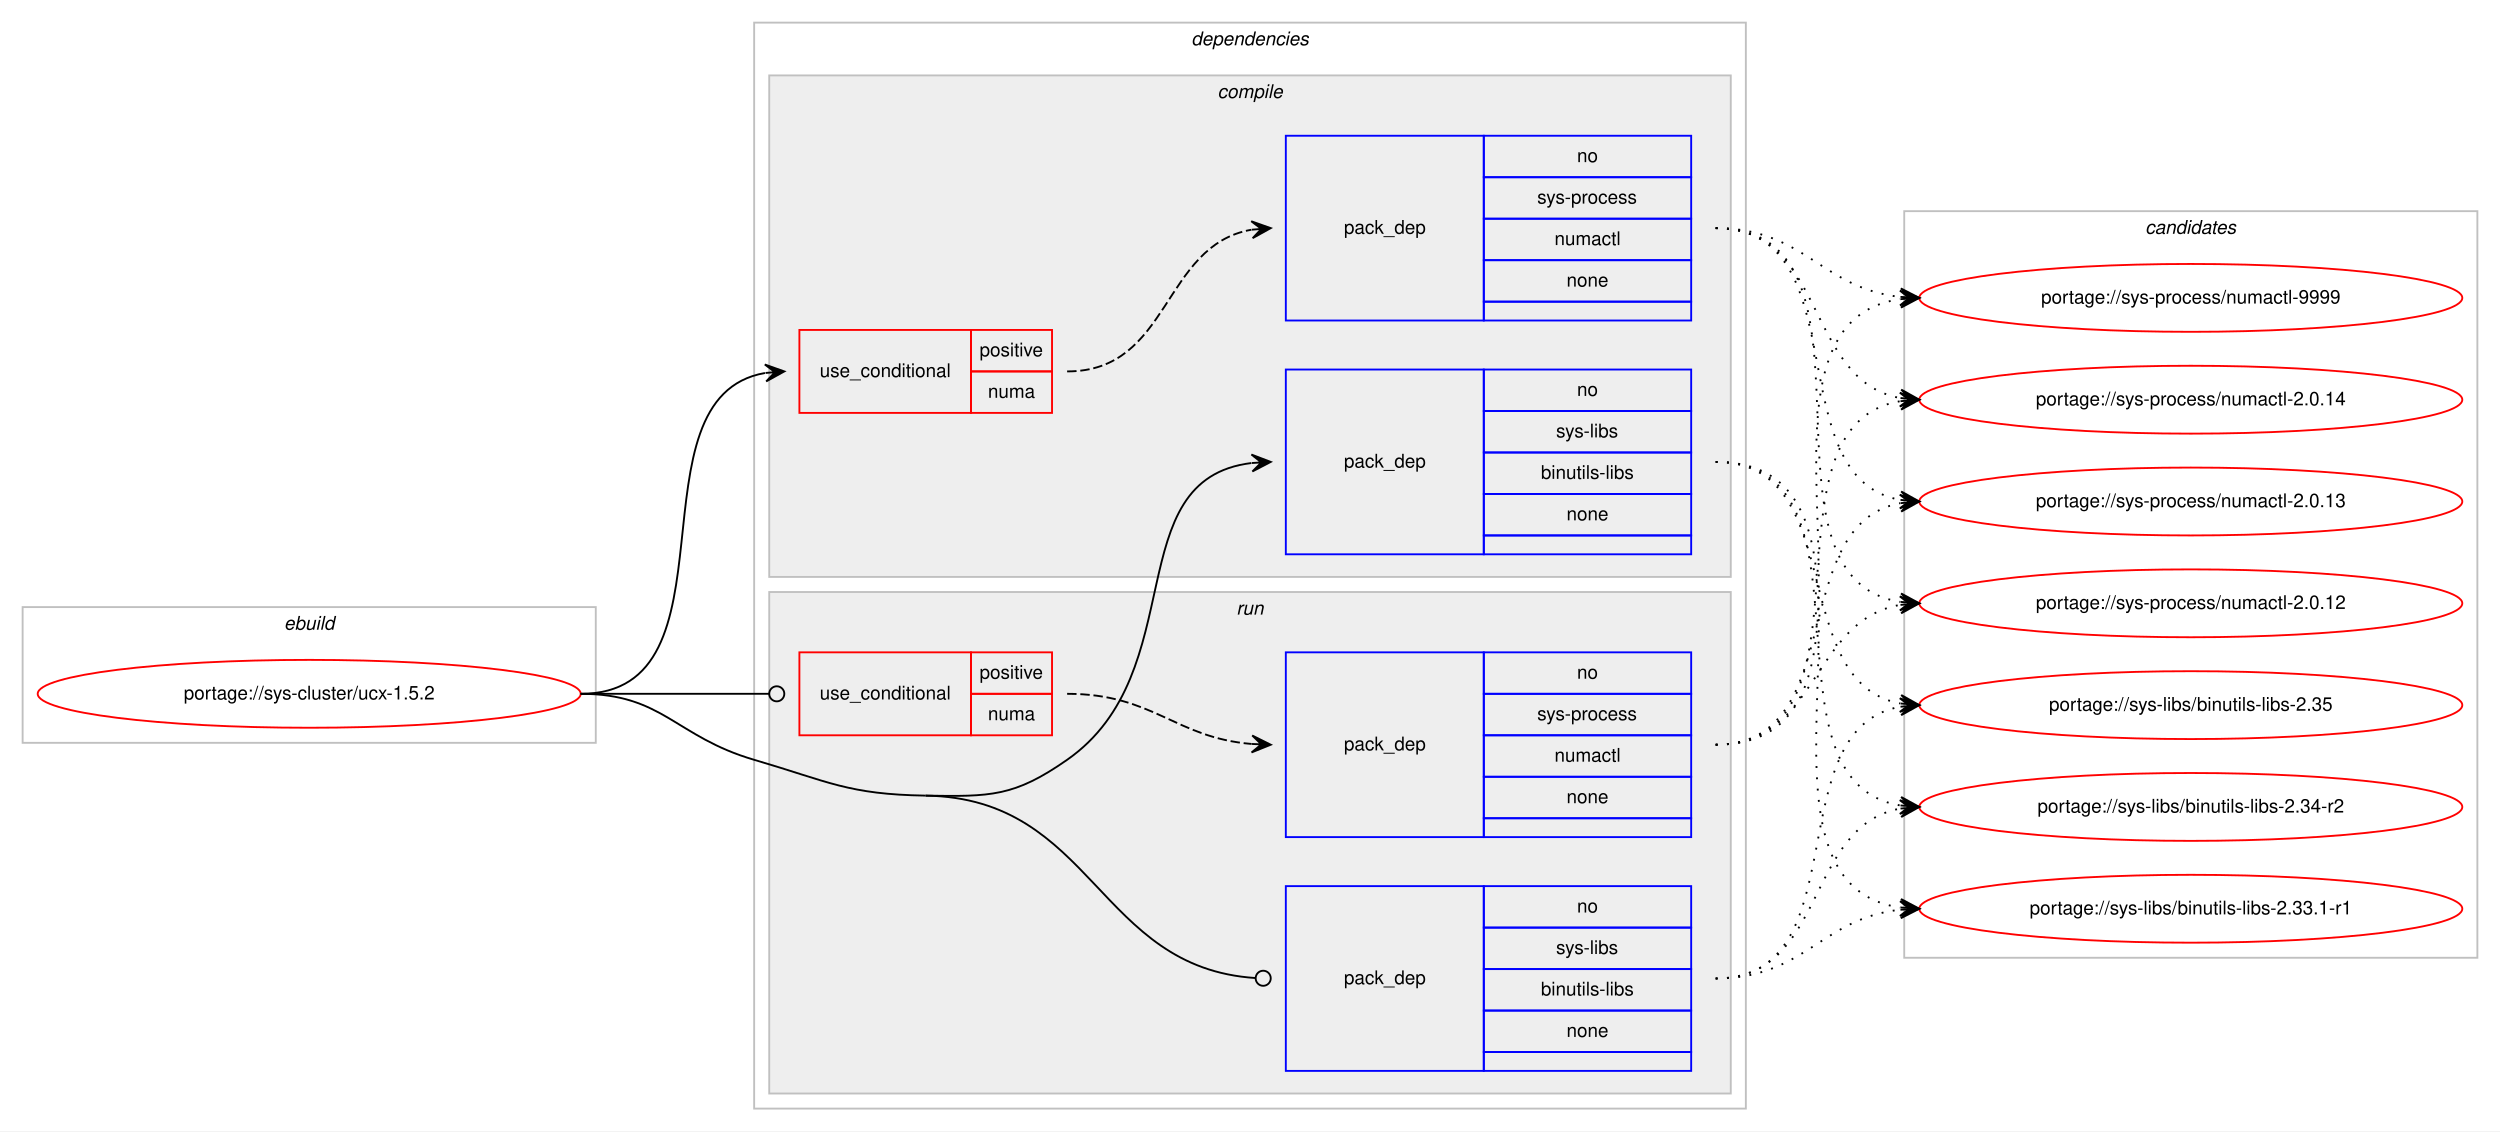
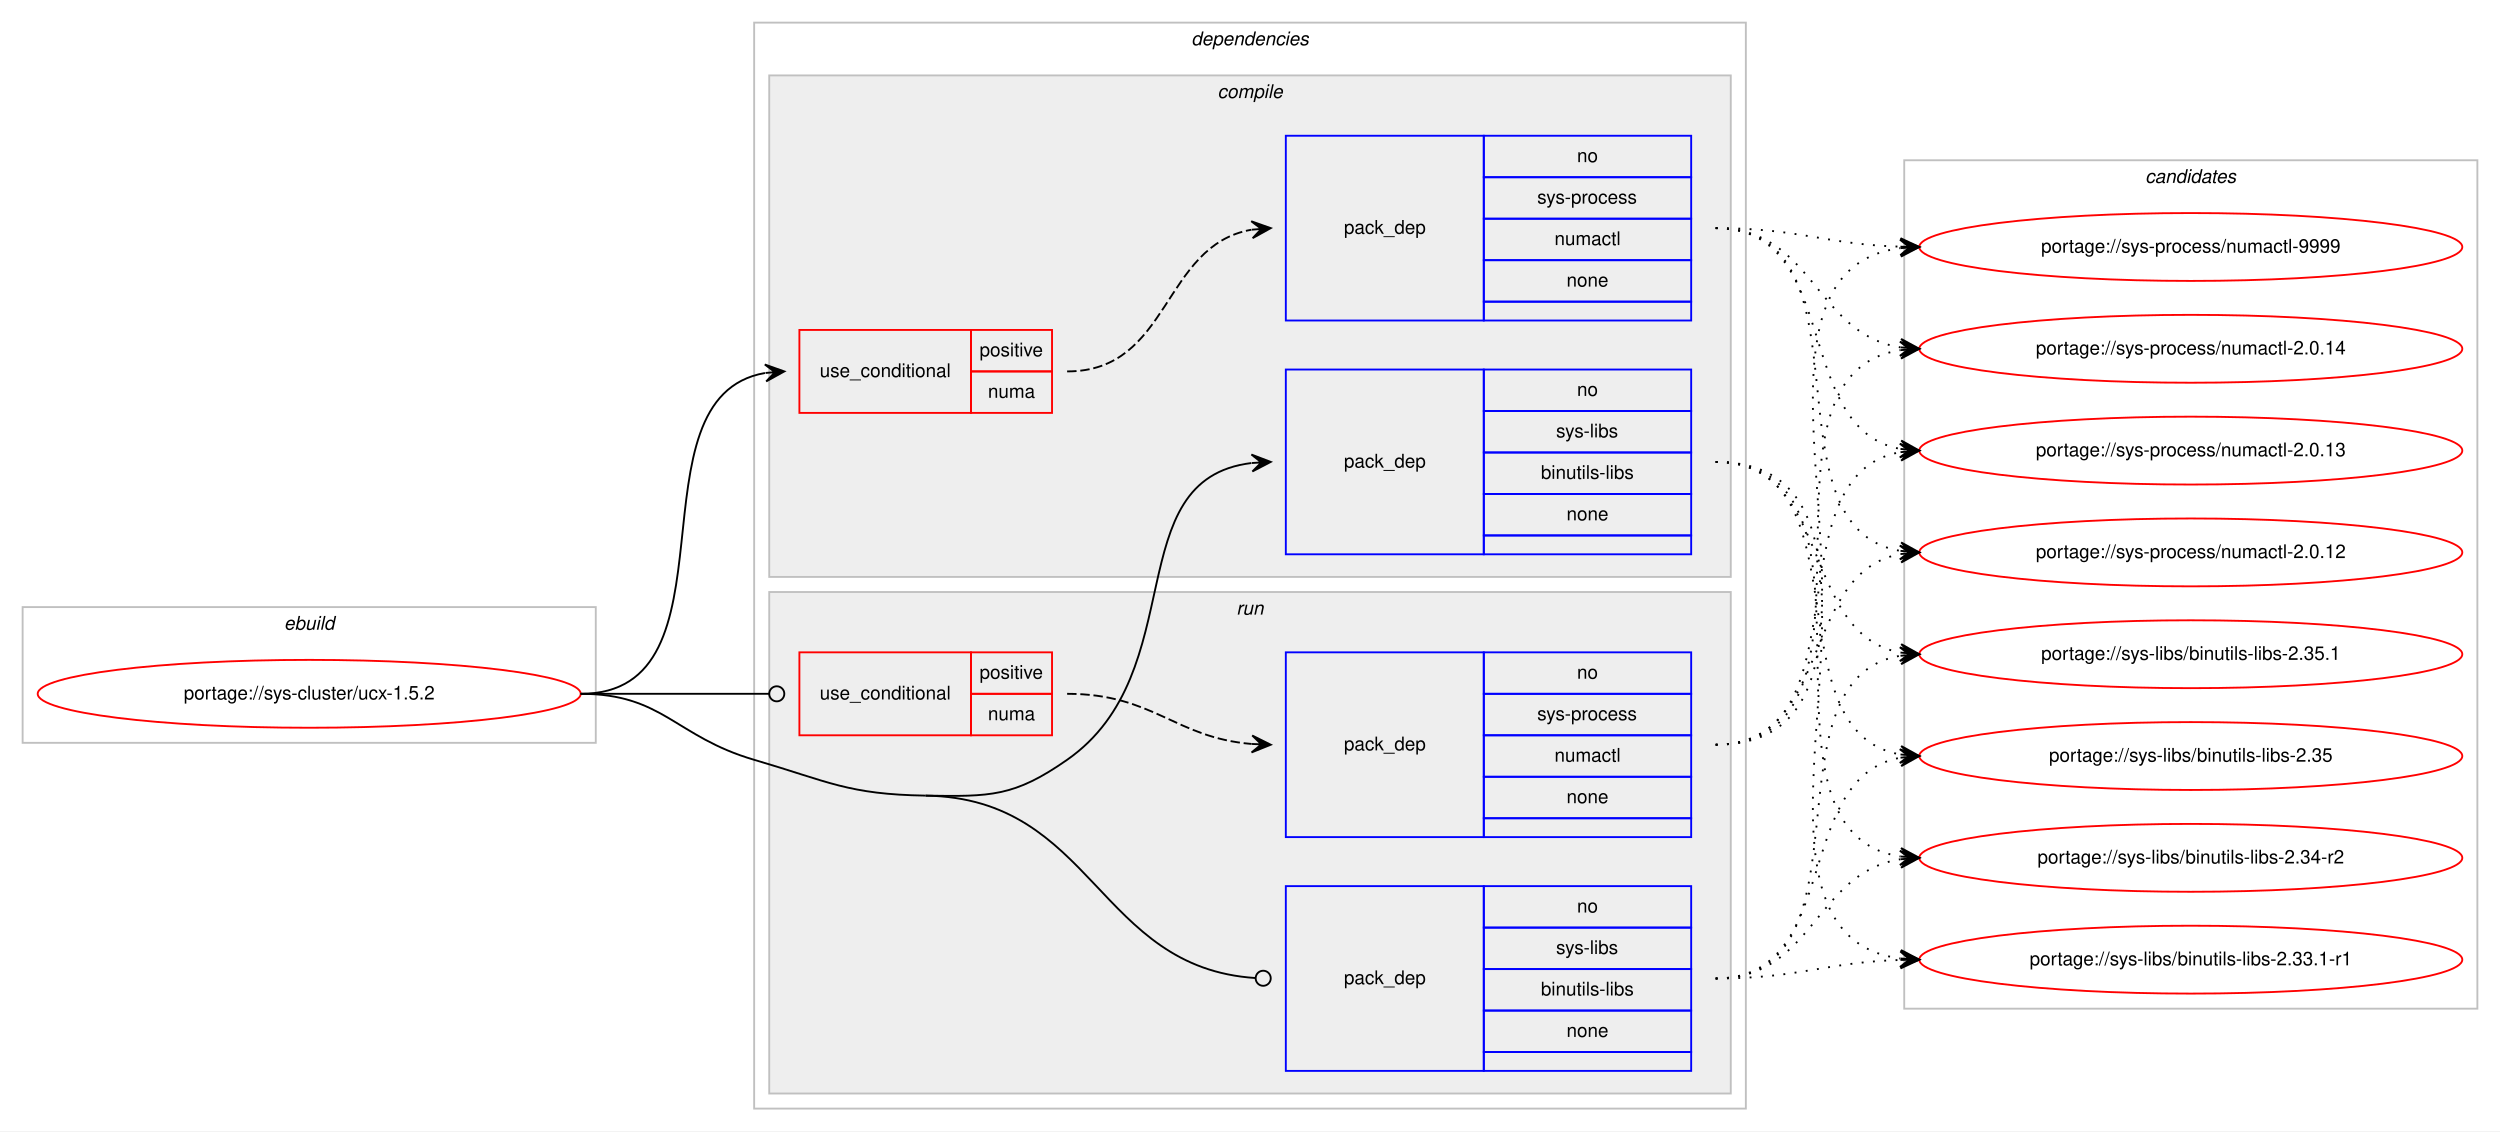
<svg xmlns="http://www.w3.org/2000/svg" xmlns:xlink="http://www.w3.org/1999/xlink" width="1326pt" height="600pt" viewBox="0.00 0.00 1326.00 600.00">
  <g id="graph0" class="graph" transform="scale(1 1) rotate(0) translate(4 596)">
    <polygon fill="#ffffff" stroke="transparent" points="-4,4 -4,-596 1322,-596 1322,4 -4,4" />
    <g id="clust1" class="cluster">
      <polygon fill="none" stroke="#c0c0c0" points="8,-202 8,-274 312,-274 312,-202 8,-202" />
      <text text-anchor="start" x="146.663" y="-262" font-family="Helvetica,sans-Serif" font-style="italic" font-size="10.00" fill="#000000">ebuild</text>
    </g>
    <g id="clust2" class="cluster">
      <polygon fill="none" stroke="#c0c0c0" points="396,-8 396,-584 922,-584 922,-8 396,-8" />
      <text text-anchor="start" x="627.875" y="-572" font-family="Helvetica,sans-Serif" font-style="italic" font-size="10.00" fill="#000000">dependencies</text>
    </g>
    <g id="clust3" class="cluster">
      <polygon fill="#eeeeee" stroke="#c0c0c0" points="404,-290 404,-556 914,-556 914,-290 404,-290" />
      <text text-anchor="start" x="641.778" y="-544" font-family="Helvetica,sans-Serif" font-style="italic" font-size="10.00" fill="#000000">compile</text>
    </g>
    <g id="clust8" class="cluster">
      <polygon fill="#eeeeee" stroke="#c0c0c0" points="404,-16 404,-282 914,-282 914,-16 404,-16" />
      <text text-anchor="start" x="651.777" y="-270" font-family="Helvetica,sans-Serif" font-style="italic" font-size="10.00" fill="#000000">run</text>
    </g>
    <g id="clust12" class="cluster">
-       <polygon fill="none" stroke="#c0c0c0" points="1006,-88 1006,-484 1310,-484 1310,-88 1006,-88" />
-       <text text-anchor="start" x="1133.824" y="-472" font-family="Helvetica,sans-Serif" font-style="italic" font-size="10.00" fill="#000000">candidates</text>
+       <polygon fill="none" stroke="#c0c0c0" points="1006,-61 1006,-511 1310,-511 1310,-61 1006,-61" />
+       <text text-anchor="start" x="1133.824" y="-499" font-family="Helvetica,sans-Serif" font-style="italic" font-size="10.00" fill="#000000">candidates</text>
    </g>
    <g id="node1" class="node">
      <g id="a_node1">
        <a xlink:href="../sys-cluster/ucx-1.5.2.svg" xlink:title="portage://sys-cluster/ucx-1.5.2">
          <ellipse fill="none" stroke="#ff0000" cx="160" cy="-228" rx="144" ry="18" />
          <text text-anchor="middle" x="160" y="-225" font-family="Helvetica,sans-Serif" font-size="10.00" fill="#000000">portage://sys-cluster/ucx-1.5.2</text>
        </a>
      </g>
    </g>
    <g id="node2" class="node">
      <polygon fill="none" stroke="#ff0000" points="420,-377 420,-421 511,-421 511,-377 420,-377" />
      <text text-anchor="start" x="430.767" y="-396" font-family="Helvetica,sans-Serif" font-size="10.00" fill="#000000">use_conditional</text>
      <polygon fill="none" stroke="#ff0000" points="511,-399 511,-421 554,-421 554,-399 511,-399" />
      <text text-anchor="start" x="515.553" y="-407" font-family="Helvetica,sans-Serif" font-size="10.00" fill="#000000">positive</text>
      <polygon fill="none" stroke="#ff0000" points="511,-377 511,-399 554,-399 554,-377 511,-377" />
      <text text-anchor="start" x="519.997" y="-385" font-family="Helvetica,sans-Serif" font-size="10.00" fill="#000000">numa</text>
    </g>
    <g id="edge2" class="edge">
      <path fill="none" stroke="#000000" d="M304,-228C390.202,-228 327.727,-385.26 401.733,-398.161" />
      <polygon fill="#000000" stroke="#000000" points="412,-399 401.666,-402.67 407.017,-398.592 402.033,-398.185 402.033,-398.185 402.033,-398.185 407.017,-398.592 402.4,-393.7 412,-399 412,-399" />
    </g>
    <g id="node4" class="node">
      <polygon fill="none" stroke="#0000ff" points="678,-302 678,-400 783,-400 783,-302 678,-302" />
      <text text-anchor="start" x="708.823" y="-348" font-family="Helvetica,sans-Serif" font-size="10.00" fill="#000000">pack_dep</text>
      <polygon fill="none" stroke="#0000ff" points="783,-378 783,-400 893,-400 893,-378 783,-378" />
      <text text-anchor="start" x="832.441" y="-386" font-family="Helvetica,sans-Serif" font-size="10.00" fill="#000000">no</text>
      <polygon fill="none" stroke="#0000ff" points="783,-356 783,-378 893,-378 893,-356 783,-356" />
      <text text-anchor="start" x="821.337" y="-364" font-family="Helvetica,sans-Serif" font-size="10.00" fill="#000000">sys-libs</text>
      <polygon fill="none" stroke="#0000ff" points="783,-334 783,-356 893,-356 893,-334 783,-334" />
      <text text-anchor="start" x="813.28" y="-342" font-family="Helvetica,sans-Serif" font-size="10.00" fill="#000000">binutils-libs</text>
      <polygon fill="none" stroke="#0000ff" points="783,-312 783,-334 893,-334 893,-312 783,-312" />
      <text text-anchor="start" x="826.882" y="-320" font-family="Helvetica,sans-Serif" font-size="10.00" fill="#000000">none</text>
      <polygon fill="none" stroke="#0000ff" points="783,-302 783,-312 893,-312 893,-302 783,-302" />
    </g>
    <g id="edge3" class="edge">
      <path fill="none" stroke="#000000" d="M487,-174C521.382,-173.458 533.809,-173.311 562,-193 628.739,-239.611 588.747,-341.719 659.746,-350.408" />
      <polygon fill="#000000" stroke="#000000" points="670,-351 659.757,-354.916 665.008,-350.712 660.017,-350.424 660.017,-350.424 660.017,-350.424 665.008,-350.712 660.276,-345.931 670,-351 670,-351" />
    </g>
    <g id="node5" class="node">
      <polygon fill="none" stroke="#ff0000" points="420,-206 420,-250 511,-250 511,-206 420,-206" />
      <text text-anchor="start" x="430.767" y="-225" font-family="Helvetica,sans-Serif" font-size="10.00" fill="#000000">use_conditional</text>
      <polygon fill="none" stroke="#ff0000" points="511,-228 511,-250 554,-250 554,-228 511,-228" />
      <text text-anchor="start" x="515.553" y="-236" font-family="Helvetica,sans-Serif" font-size="10.00" fill="#000000">positive</text>
      <polygon fill="none" stroke="#ff0000" points="511,-206 511,-228 554,-228 554,-206 511,-206" />
      <text text-anchor="start" x="519.997" y="-214" font-family="Helvetica,sans-Serif" font-size="10.00" fill="#000000">numa</text>
    </g>
    <g id="edge5" class="edge">
      <path fill="none" stroke="#000000" d="M304,-228C349.188,-228 362.47,-228 403.919,-228" />
      <ellipse fill="none" stroke="#000000" cx="408" cy="-228" rx="4" ry="4" />
    </g>
    <g id="node7" class="node">
      <polygon fill="none" stroke="#0000ff" points="678,-28 678,-126 783,-126 783,-28 678,-28" />
      <text text-anchor="start" x="708.823" y="-74" font-family="Helvetica,sans-Serif" font-size="10.00" fill="#000000">pack_dep</text>
      <polygon fill="none" stroke="#0000ff" points="783,-104 783,-126 893,-126 893,-104 783,-104" />
      <text text-anchor="start" x="832.441" y="-112" font-family="Helvetica,sans-Serif" font-size="10.00" fill="#000000">no</text>
      <polygon fill="none" stroke="#0000ff" points="783,-82 783,-104 893,-104 893,-82 783,-82" />
      <text text-anchor="start" x="821.337" y="-90" font-family="Helvetica,sans-Serif" font-size="10.00" fill="#000000">sys-libs</text>
      <polygon fill="none" stroke="#0000ff" points="783,-60 783,-82 893,-82 893,-60 783,-60" />
      <text text-anchor="start" x="813.28" y="-68" font-family="Helvetica,sans-Serif" font-size="10.00" fill="#000000">binutils-libs</text>
      <polygon fill="none" stroke="#0000ff" points="783,-38 783,-60 893,-60 893,-38 783,-38" />
      <text text-anchor="start" x="826.882" y="-46" font-family="Helvetica,sans-Serif" font-size="10.00" fill="#000000">none</text>
      <polygon fill="none" stroke="#0000ff" points="783,-28 783,-38 893,-38 893,-28 783,-28" />
    </g>
    <g id="edge6" class="edge">
      <path fill="none" stroke="#000000" d="M487,-174C576.255,-172.592 577.928,-82.699 661.891,-77.257" />
      <ellipse fill="none" stroke="#000000" cx="666.002" cy="-77.127" rx="4" ry="4" />
      <path fill="none" stroke="#000000" d="M304,-228C347.748,-228 354.013,-205.287 396,-193 435.654,-181.396 445.688,-174.652 487,-174" />
    </g>
    <g id="node3" class="node">
      <polygon fill="none" stroke="#0000ff" points="678,-426 678,-524 783,-524 783,-426 678,-426" />
      <text text-anchor="start" x="708.823" y="-472" font-family="Helvetica,sans-Serif" font-size="10.00" fill="#000000">pack_dep</text>
      <polygon fill="none" stroke="#0000ff" points="783,-502 783,-524 893,-524 893,-502 783,-502" />
      <text text-anchor="start" x="832.441" y="-510" font-family="Helvetica,sans-Serif" font-size="10.00" fill="#000000">no</text>
      <polygon fill="none" stroke="#0000ff" points="783,-480 783,-502 893,-502 893,-480 783,-480" />
      <text text-anchor="start" x="811.332" y="-488" font-family="Helvetica,sans-Serif" font-size="10.00" fill="#000000">sys-process</text>
      <polygon fill="none" stroke="#0000ff" points="783,-458 783,-480 893,-480 893,-458 783,-458" />
      <text text-anchor="start" x="820.498" y="-466" font-family="Helvetica,sans-Serif" font-size="10.00" fill="#000000">numactl</text>
      <polygon fill="none" stroke="#0000ff" points="783,-436 783,-458 893,-458 893,-436 783,-436" />
      <text text-anchor="start" x="826.882" y="-444" font-family="Helvetica,sans-Serif" font-size="10.00" fill="#000000">none</text>
      <polygon fill="none" stroke="#0000ff" points="783,-426 783,-436 893,-436 893,-426 783,-426" />
    </g>
    <g id="edge1" class="edge">
      <path fill="none" stroke="#000000" stroke-dasharray="5,2" d="M562,-399C617.025,-399 612.214,-465.797 659.76,-474.147" />
      <polygon fill="#000000" stroke="#000000" points="670,-475 659.661,-478.654 665.017,-474.585 660.035,-474.169 660.035,-474.169 660.035,-474.169 665.017,-474.585 660.408,-469.685 670,-475 670,-475" />
    </g>
    <g id="node8" class="node">
      <g id="a_node8">
        <a xlink:href="../sys-process/numactl-9999.svg" xlink:title="portage://sys-process/numactl-9999">
-           <ellipse fill="none" stroke="#ff0000" cx="1158" cy="-438" rx="144" ry="18" />
-           <text text-anchor="middle" x="1158" y="-435" font-family="Helvetica,sans-Serif" font-size="10.00" fill="#000000">portage://sys-process/numactl-9999</text>
+           <ellipse fill="none" stroke="#ff0000" cx="1158" cy="-465" rx="144" ry="18" />
+           <text text-anchor="middle" x="1158" y="-462" font-family="Helvetica,sans-Serif" font-size="10.00" fill="#000000">portage://sys-process/numactl-9999</text>
        </a>
      </g>
    </g>
    <g id="edge7" class="edge">
-       <path fill="none" stroke="#000000" stroke-dasharray="1,5" d="M906,-475C953.171,-475 962.125,-443.02 1003.922,-438.523" />
-       <polygon fill="#000000" stroke="#000000" points="1014,-438 1004.247,-443.012 1009.007,-438.259 1004.013,-438.518 1004.013,-438.518 1004.013,-438.518 1009.007,-438.259 1003.78,-434.024 1014,-438 1014,-438" />
+       <path fill="none" stroke="#000000" stroke-dasharray="1,5" d="M906,-475C950.628,-475 963.873,-466.429 1003.842,-465.157" />
+       <polygon fill="#000000" stroke="#000000" points="1014,-465 1004.071,-469.654 1009.001,-465.077 1004.001,-465.155 1004.001,-465.155 1004.001,-465.155 1009.001,-465.077 1003.932,-460.655 1014,-465 1014,-465" />
    </g>
    <g id="node9" class="node">
      <g id="a_node9">
        <a xlink:href="../sys-process/numactl-2.0.14.svg" xlink:title="portage://sys-process/numactl-2.0.14">
-           <ellipse fill="none" stroke="#ff0000" cx="1158" cy="-384" rx="144" ry="18" />
-           <text text-anchor="middle" x="1158" y="-381" font-family="Helvetica,sans-Serif" font-size="10.00" fill="#000000">portage://sys-process/numactl-2.0.14</text>
+           <ellipse fill="none" stroke="#ff0000" cx="1158" cy="-411" rx="144" ry="18" />
+           <text text-anchor="middle" x="1158" y="-408" font-family="Helvetica,sans-Serif" font-size="10.00" fill="#000000">portage://sys-process/numactl-2.0.14</text>
        </a>
      </g>
    </g>
    <g id="edge8" class="edge">
-       <path fill="none" stroke="#000000" stroke-dasharray="1,5" d="M906,-475C965.09,-475 953.012,-394.352 1003.761,-384.901" />
-       <polygon fill="#000000" stroke="#000000" points="1014,-384 1004.433,-389.359 1009.019,-384.438 1004.038,-384.876 1004.038,-384.876 1004.038,-384.876 1009.019,-384.438 1003.644,-380.394 1014,-384 1014,-384" />
+       <path fill="none" stroke="#000000" stroke-dasharray="1,5" d="M906,-475C958.199,-475 958.421,-418.984 1003.92,-411.763" />
+       <polygon fill="#000000" stroke="#000000" points="1014,-411 1004.368,-416.242 1009.014,-411.378 1004.029,-411.755 1004.029,-411.755 1004.029,-411.755 1009.014,-411.378 1003.689,-407.268 1014,-411 1014,-411" />
    </g>
    <g id="node10" class="node">
      <g id="a_node10">
        <a xlink:href="../sys-process/numactl-2.0.13.svg" xlink:title="portage://sys-process/numactl-2.0.13">
-           <ellipse fill="none" stroke="#ff0000" cx="1158" cy="-330" rx="144" ry="18" />
-           <text text-anchor="middle" x="1158" y="-327" font-family="Helvetica,sans-Serif" font-size="10.00" fill="#000000">portage://sys-process/numactl-2.0.13</text>
+           <ellipse fill="none" stroke="#ff0000" cx="1158" cy="-357" rx="144" ry="18" />
+           <text text-anchor="middle" x="1158" y="-354" font-family="Helvetica,sans-Serif" font-size="10.00" fill="#000000">portage://sys-process/numactl-2.0.13</text>
        </a>
      </g>
    </g>
    <g id="edge9" class="edge">
-       <path fill="none" stroke="#000000" stroke-dasharray="1,5" d="M906,-475C982.746,-475 938.111,-342.735 1003.952,-330.851" />
-       <polygon fill="#000000" stroke="#000000" points="1014,-330 1004.416,-335.329 1009.018,-330.422 1004.036,-330.844 1004.036,-330.844 1004.036,-330.844 1009.018,-330.422 1003.656,-326.361 1014,-330 1014,-330" />
+       <path fill="none" stroke="#000000" stroke-dasharray="1,5" d="M906,-475C973.484,-475 946.106,-368.68 1003.956,-357.882" />
+       <polygon fill="#000000" stroke="#000000" points="1014,-357 1004.432,-362.358 1009.019,-357.437 1004.038,-357.875 1004.038,-357.875 1004.038,-357.875 1009.019,-357.437 1003.645,-353.392 1014,-357 1014,-357" />
    </g>
    <g id="node11" class="node">
      <g id="a_node11">
        <a xlink:href="../sys-process/numactl-2.0.12.svg" xlink:title="portage://sys-process/numactl-2.0.12">
-           <ellipse fill="none" stroke="#ff0000" cx="1158" cy="-276" rx="144" ry="18" />
-           <text text-anchor="middle" x="1158" y="-273" font-family="Helvetica,sans-Serif" font-size="10.00" fill="#000000">portage://sys-process/numactl-2.0.12</text>
+           <ellipse fill="none" stroke="#ff0000" cx="1158" cy="-303" rx="144" ry="18" />
+           <text text-anchor="middle" x="1158" y="-300" font-family="Helvetica,sans-Serif" font-size="10.00" fill="#000000">portage://sys-process/numactl-2.0.12</text>
        </a>
      </g>
    </g>
    <g id="edge10" class="edge">
-       <path fill="none" stroke="#000000" stroke-dasharray="1,5" d="M906,-475C1002.994,-475 919.856,-290.121 1003.833,-276.761" />
-       <polygon fill="#000000" stroke="#000000" points="1014,-276 1004.364,-281.234 1009.014,-276.373 1004.028,-276.746 1004.028,-276.746 1004.028,-276.746 1009.014,-276.373 1003.692,-272.259 1014,-276 1014,-276" />
+       <path fill="none" stroke="#000000" stroke-dasharray="1,5" d="M906,-475C992.563,-475 929.411,-316.82 1003.692,-303.844" />
+       <polygon fill="#000000" stroke="#000000" points="1014,-303 1004.401,-308.301 1009.017,-303.408 1004.033,-303.817 1004.033,-303.817 1004.033,-303.817 1009.017,-303.408 1003.666,-299.332 1014,-303 1014,-303" />
    </g>
    <g id="node12" class="node">
      <g id="a_node12">
-         <a xlink:href="../sys-libs/binutils-libs-2.35.svg" xlink:title="portage://sys-libs/binutils-libs-2.35">
-           <ellipse fill="none" stroke="#ff0000" cx="1158" cy="-222" rx="144" ry="18" />
-           <text text-anchor="middle" x="1158" y="-219" font-family="Helvetica,sans-Serif" font-size="10.00" fill="#000000">portage://sys-libs/binutils-libs-2.35</text>
+         <a xlink:href="../sys-libs/binutils-libs-2.35.1.svg" xlink:title="portage://sys-libs/binutils-libs-2.35.1">
+           <ellipse fill="none" stroke="#ff0000" cx="1158" cy="-249" rx="144" ry="18" />
+           <text text-anchor="middle" x="1158" y="-246" font-family="Helvetica,sans-Serif" font-size="10.00" fill="#000000">portage://sys-libs/binutils-libs-2.35.1</text>
        </a>
      </g>
    </g>
    <g id="edge11" class="edge">
-       <path fill="none" stroke="#000000" stroke-dasharray="1,5" d="M906,-351C977.123,-351 943.006,-234.29 1003.852,-222.893" />
-       <polygon fill="#000000" stroke="#000000" points="1014,-222 1004.433,-227.359 1009.019,-222.438 1004.038,-222.876 1004.038,-222.876 1004.038,-222.876 1009.019,-222.438 1003.644,-218.394 1014,-222 1014,-222" />
+       <path fill="none" stroke="#000000" stroke-dasharray="1,5" d="M906,-351C968.413,-351 950.337,-259.851 1003.947,-249.882" />
+       <polygon fill="#000000" stroke="#000000" points="1014,-249 1004.432,-254.357 1009.019,-249.437 1004.038,-249.874 1004.038,-249.874 1004.038,-249.874 1009.019,-249.437 1003.645,-245.391 1014,-249 1014,-249" />
    </g>
    <g id="node13" class="node">
      <g id="a_node13">
-         <a xlink:href="../sys-libs/binutils-libs-2.34-r2.svg" xlink:title="portage://sys-libs/binutils-libs-2.34-r2">
-           <ellipse fill="none" stroke="#ff0000" cx="1158" cy="-168" rx="144" ry="18" />
-           <text text-anchor="middle" x="1158" y="-165" font-family="Helvetica,sans-Serif" font-size="10.00" fill="#000000">portage://sys-libs/binutils-libs-2.34-r2</text>
+         <a xlink:href="../sys-libs/binutils-libs-2.35.svg" xlink:title="portage://sys-libs/binutils-libs-2.35">
+           <ellipse fill="none" stroke="#ff0000" cx="1158" cy="-195" rx="144" ry="18" />
+           <text text-anchor="middle" x="1158" y="-192" font-family="Helvetica,sans-Serif" font-size="10.00" fill="#000000">portage://sys-libs/binutils-libs-2.35</text>
        </a>
      </g>
    </g>
    <g id="edge12" class="edge">
-       <path fill="none" stroke="#000000" stroke-dasharray="1,5" d="M906,-351C996.752,-351 925.61,-182.018 1003.714,-168.816" />
-       <polygon fill="#000000" stroke="#000000" points="1014,-168 1004.387,-173.277 1009.016,-168.395 1004.031,-168.791 1004.031,-168.791 1004.031,-168.791 1009.016,-168.395 1003.675,-164.305 1014,-168 1014,-168" />
+       <path fill="none" stroke="#000000" stroke-dasharray="1,5" d="M906,-351C986.704,-351 934.617,-208.118 1003.91,-195.839" />
+       <polygon fill="#000000" stroke="#000000" points="1014,-195 1004.408,-200.314 1009.017,-195.415 1004.034,-195.829 1004.034,-195.829 1004.034,-195.829 1009.017,-195.415 1003.661,-191.345 1014,-195 1014,-195" />
    </g>
    <g id="node14" class="node">
      <g id="a_node14">
+         <a xlink:href="../sys-libs/binutils-libs-2.34-r2.svg" xlink:title="portage://sys-libs/binutils-libs-2.34-r2">
+           <ellipse fill="none" stroke="#ff0000" cx="1158" cy="-141" rx="144" ry="18" />
+           <text text-anchor="middle" x="1158" y="-138" font-family="Helvetica,sans-Serif" font-size="10.00" fill="#000000">portage://sys-libs/binutils-libs-2.34-r2</text>
+         </a>
+       </g>
+     </g>
+     <g id="edge13" class="edge">
+       <path fill="none" stroke="#000000" stroke-dasharray="1,5" d="M906,-351C1007.366,-351 915.772,-155.11 1003.947,-141.719" />
+       <polygon fill="#000000" stroke="#000000" points="1014,-141 1004.347,-146.202 1009.013,-141.357 1004.025,-141.714 1004.025,-141.714 1004.025,-141.714 1009.013,-141.357 1003.704,-137.225 1014,-141 1014,-141" />
+     </g>
+     <g id="node15" class="node">
+       <g id="a_node15">
        <a xlink:href="../sys-libs/binutils-libs-2.33.1-r1.svg" xlink:title="portage://sys-libs/binutils-libs-2.33.1-r1">
-           <ellipse fill="none" stroke="#ff0000" cx="1158" cy="-114" rx="144" ry="18" />
-           <text text-anchor="middle" x="1158" y="-111" font-family="Helvetica,sans-Serif" font-size="10.00" fill="#000000">portage://sys-libs/binutils-libs-2.33.1-r1</text>
-         </a>
-       </g>
-     </g>
-     <g id="edge13" class="edge">
-       <path fill="none" stroke="#000000" stroke-dasharray="1,5" d="M906,-351C1018.137,-351 905.731,-128.581 1003.834,-114.68" />
-       <polygon fill="#000000" stroke="#000000" points="1014,-114 1004.323,-119.157 1009.011,-114.334 1004.022,-114.667 1004.022,-114.667 1004.022,-114.667 1009.011,-114.334 1003.722,-110.177 1014,-114 1014,-114" />
+           <ellipse fill="none" stroke="#ff0000" cx="1158" cy="-87" rx="144" ry="18" />
+           <text text-anchor="middle" x="1158" y="-84" font-family="Helvetica,sans-Serif" font-size="10.00" fill="#000000">portage://sys-libs/binutils-libs-2.33.1-r1</text>
+         </a>
+       </g>
+     </g>
+     <g id="edge14" class="edge">
+       <path fill="none" stroke="#000000" stroke-dasharray="1,5" d="M906,-351C1029.182,-351 895.253,-101.741 1003.872,-87.623" />
+       <polygon fill="#000000" stroke="#000000" points="1014,-87 1004.295,-92.106 1009.009,-87.307 1004.019,-87.614 1004.019,-87.614 1004.019,-87.614 1009.009,-87.307 1003.742,-83.123 1014,-87 1014,-87" />
    </g>
    <g id="node6" class="node">
      <polygon fill="none" stroke="#0000ff" points="678,-152 678,-250 783,-250 783,-152 678,-152" />
      <text text-anchor="start" x="708.823" y="-198" font-family="Helvetica,sans-Serif" font-size="10.00" fill="#000000">pack_dep</text>
      <polygon fill="none" stroke="#0000ff" points="783,-228 783,-250 893,-250 893,-228 783,-228" />
      <text text-anchor="start" x="832.441" y="-236" font-family="Helvetica,sans-Serif" font-size="10.00" fill="#000000">no</text>
      <polygon fill="none" stroke="#0000ff" points="783,-206 783,-228 893,-228 893,-206 783,-206" />
      <text text-anchor="start" x="811.332" y="-214" font-family="Helvetica,sans-Serif" font-size="10.00" fill="#000000">sys-process</text>
      <polygon fill="none" stroke="#0000ff" points="783,-184 783,-206 893,-206 893,-184 783,-184" />
      <text text-anchor="start" x="820.498" y="-192" font-family="Helvetica,sans-Serif" font-size="10.00" fill="#000000">numactl</text>
      <polygon fill="none" stroke="#0000ff" points="783,-162 783,-184 893,-184 893,-162 783,-162" />
      <text text-anchor="start" x="826.882" y="-170" font-family="Helvetica,sans-Serif" font-size="10.00" fill="#000000">none</text>
      <polygon fill="none" stroke="#0000ff" points="783,-152 783,-162 893,-162 893,-152 783,-152" />
    </g>
    <g id="edge4" class="edge">
      <path fill="none" stroke="#000000" stroke-dasharray="5,2" d="M562,-228C607.902,-228 619.004,-204.761 659.876,-201.403" />
      <polygon fill="#000000" stroke="#000000" points="670,-201 660.187,-205.894 665.004,-201.199 660.008,-201.398 660.008,-201.398 660.008,-201.398 665.004,-201.199 659.829,-196.901 670,-201 670,-201" />
    </g>
-     <g id="edge14" class="edge">
-       <path fill="none" stroke="#000000" stroke-dasharray="1,5" d="M906,-201C1018.137,-201 905.731,-423.419 1003.834,-437.32" />
-       <polygon fill="#000000" stroke="#000000" points="1014,-438 1003.722,-441.823 1009.011,-437.666 1004.022,-437.333 1004.022,-437.333 1004.022,-437.333 1009.011,-437.666 1004.323,-432.843 1014,-438 1014,-438" />
-     </g>
    <g id="edge15" class="edge">
-       <path fill="none" stroke="#000000" stroke-dasharray="1,5" d="M906,-201C996.752,-201 925.61,-369.982 1003.714,-383.184" />
-       <polygon fill="#000000" stroke="#000000" points="1014,-384 1003.675,-387.695 1009.016,-383.605 1004.031,-383.209 1004.031,-383.209 1004.031,-383.209 1009.016,-383.605 1004.387,-378.723 1014,-384 1014,-384" />
+       <path fill="none" stroke="#000000" stroke-dasharray="1,5" d="M906,-201C1029.182,-201 895.253,-450.259 1003.872,-464.377" />
+       <polygon fill="#000000" stroke="#000000" points="1014,-465 1003.742,-468.877 1009.009,-464.693 1004.019,-464.386 1004.019,-464.386 1004.019,-464.386 1009.009,-464.693 1004.295,-459.894 1014,-465 1014,-465" />
    </g>
    <g id="edge16" class="edge">
-       <path fill="none" stroke="#000000" stroke-dasharray="1,5" d="M906,-201C977.123,-201 943.006,-317.71 1003.852,-329.107" />
-       <polygon fill="#000000" stroke="#000000" points="1014,-330 1003.644,-333.606 1009.019,-329.562 1004.038,-329.124 1004.038,-329.124 1004.038,-329.124 1009.019,-329.562 1004.433,-324.641 1014,-330 1014,-330" />
+       <path fill="none" stroke="#000000" stroke-dasharray="1,5" d="M906,-201C1007.366,-201 915.772,-396.89 1003.947,-410.281" />
+       <polygon fill="#000000" stroke="#000000" points="1014,-411 1003.704,-414.775 1009.013,-410.643 1004.025,-410.286 1004.025,-410.286 1004.025,-410.286 1009.013,-410.643 1004.347,-405.798 1014,-411 1014,-411" />
    </g>
    <g id="edge17" class="edge">
-       <path fill="none" stroke="#000000" stroke-dasharray="1,5" d="M906,-201C960.787,-201 956.408,-266.918 1003.799,-275.158" />
-       <polygon fill="#000000" stroke="#000000" points="1014,-276 1003.664,-279.662 1009.017,-275.589 1004.034,-275.177 1004.034,-275.177 1004.034,-275.177 1009.017,-275.589 1004.404,-270.692 1014,-276 1014,-276" />
+       <path fill="none" stroke="#000000" stroke-dasharray="1,5" d="M906,-201C986.704,-201 934.617,-343.882 1003.91,-356.161" />
+       <polygon fill="#000000" stroke="#000000" points="1014,-357 1003.661,-360.656 1009.017,-356.586 1004.034,-356.171 1004.034,-356.171 1004.034,-356.171 1009.017,-356.586 1004.408,-351.686 1014,-357 1014,-357" />
    </g>
    <g id="edge18" class="edge">
-       <path fill="none" stroke="#000000" stroke-dasharray="1,5" d="M906,-77C982.746,-77 938.111,-209.265 1003.952,-221.149" />
-       <polygon fill="#000000" stroke="#000000" points="1014,-222 1003.656,-225.639 1009.018,-221.578 1004.036,-221.155 1004.036,-221.155 1004.036,-221.155 1009.018,-221.578 1004.416,-216.672 1014,-222 1014,-222" />
+       <path fill="none" stroke="#000000" stroke-dasharray="1,5" d="M906,-201C968.413,-201 950.337,-292.149 1003.947,-302.118" />
+       <polygon fill="#000000" stroke="#000000" points="1014,-303 1003.645,-306.609 1009.019,-302.563 1004.038,-302.126 1004.038,-302.126 1004.038,-302.126 1009.019,-302.563 1004.432,-297.643 1014,-303 1014,-303" />
    </g>
    <g id="edge19" class="edge">
-       <path fill="none" stroke="#000000" stroke-dasharray="1,5" d="M906,-77C965.09,-77 953.012,-157.648 1003.761,-167.099" />
-       <polygon fill="#000000" stroke="#000000" points="1014,-168 1003.644,-171.606 1009.019,-167.562 1004.038,-167.124 1004.038,-167.124 1004.038,-167.124 1009.019,-167.562 1004.433,-162.641 1014,-168 1014,-168" />
+       <path fill="none" stroke="#000000" stroke-dasharray="1,5" d="M906,-77C992.563,-77 929.411,-235.18 1003.692,-248.156" />
+       <polygon fill="#000000" stroke="#000000" points="1014,-249 1003.666,-252.668 1009.017,-248.592 1004.033,-248.184 1004.033,-248.184 1004.033,-248.184 1009.017,-248.592 1004.401,-243.698 1014,-249 1014,-249" />
    </g>
    <g id="edge20" class="edge">
-       <path fill="none" stroke="#000000" stroke-dasharray="1,5" d="M906,-77C953.171,-77 962.125,-108.98 1003.922,-113.477" />
-       <polygon fill="#000000" stroke="#000000" points="1014,-114 1003.78,-117.975 1009.007,-113.741 1004.013,-113.482 1004.013,-113.482 1004.013,-113.482 1009.007,-113.741 1004.247,-108.988 1014,-114 1014,-114" />
+       <path fill="none" stroke="#000000" stroke-dasharray="1,5" d="M906,-77C973.484,-77 946.106,-183.32 1003.956,-194.118" />
+       <polygon fill="#000000" stroke="#000000" points="1014,-195 1003.645,-198.608 1009.019,-194.563 1004.038,-194.125 1004.038,-194.125 1004.038,-194.125 1009.019,-194.563 1004.432,-189.642 1014,-195 1014,-195" />
+     </g>
+     <g id="edge21" class="edge">
+       <path fill="none" stroke="#000000" stroke-dasharray="1,5" d="M906,-77C958.199,-77 958.421,-133.016 1003.92,-140.237" />
+       <polygon fill="#000000" stroke="#000000" points="1014,-141 1003.689,-144.732 1009.014,-140.622 1004.029,-140.245 1004.029,-140.245 1004.029,-140.245 1009.014,-140.622 1004.368,-135.758 1014,-141 1014,-141" />
+     </g>
+     <g id="edge22" class="edge">
+       <path fill="none" stroke="#000000" stroke-dasharray="1,5" d="M906,-77C950.628,-77 963.873,-85.571 1003.842,-86.843" />
+       <polygon fill="#000000" stroke="#000000" points="1014,-87 1003.932,-91.345 1009.001,-86.923 1004.001,-86.845 1004.001,-86.845 1004.001,-86.845 1009.001,-86.923 1004.071,-82.346 1014,-87 1014,-87" />
    </g>
  </g>
</svg>
